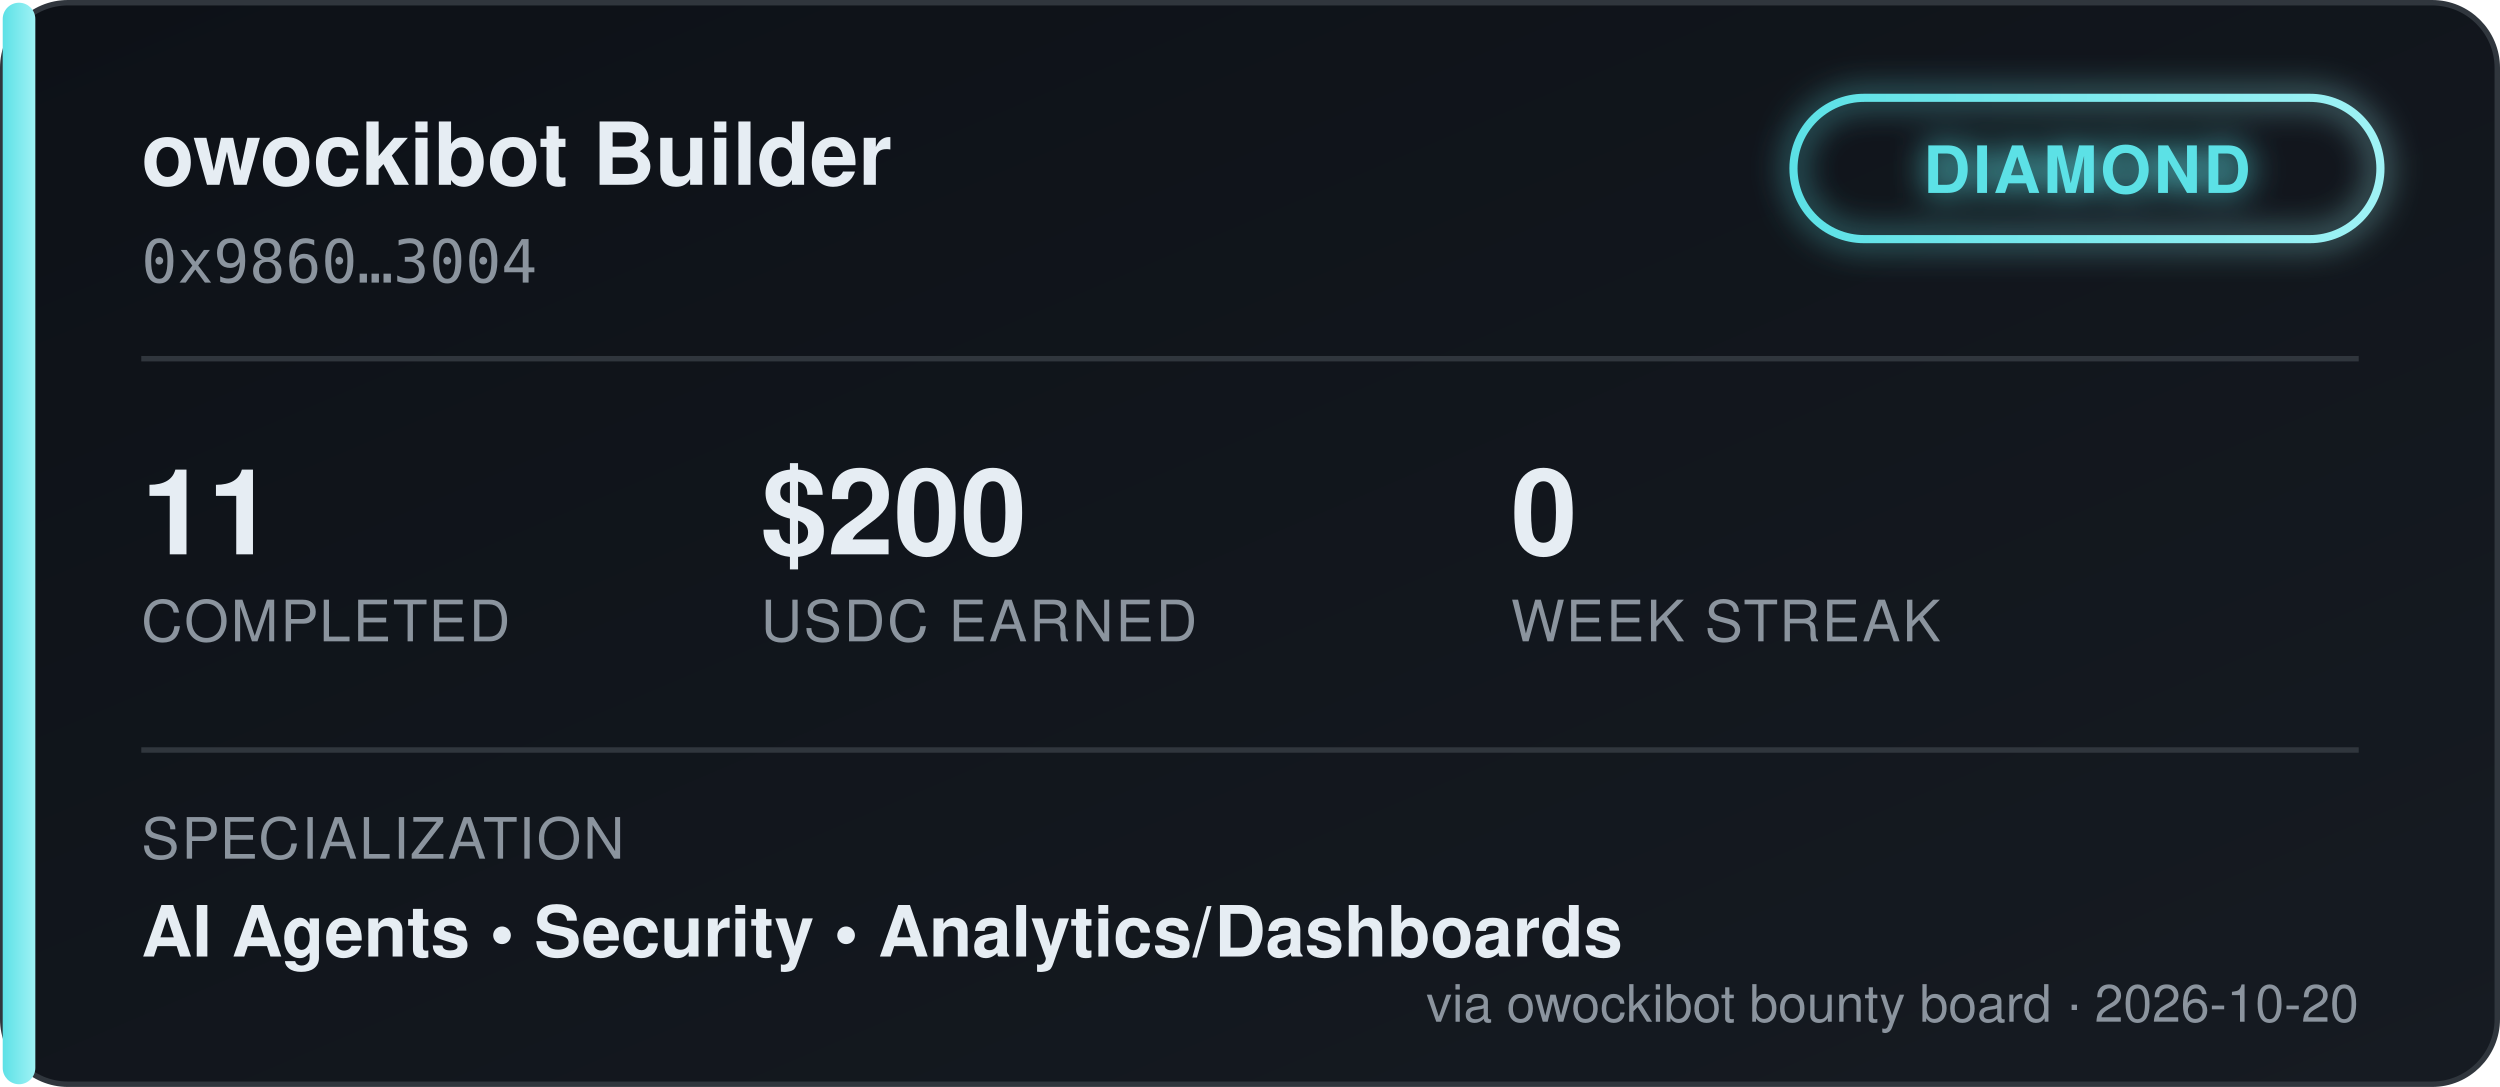
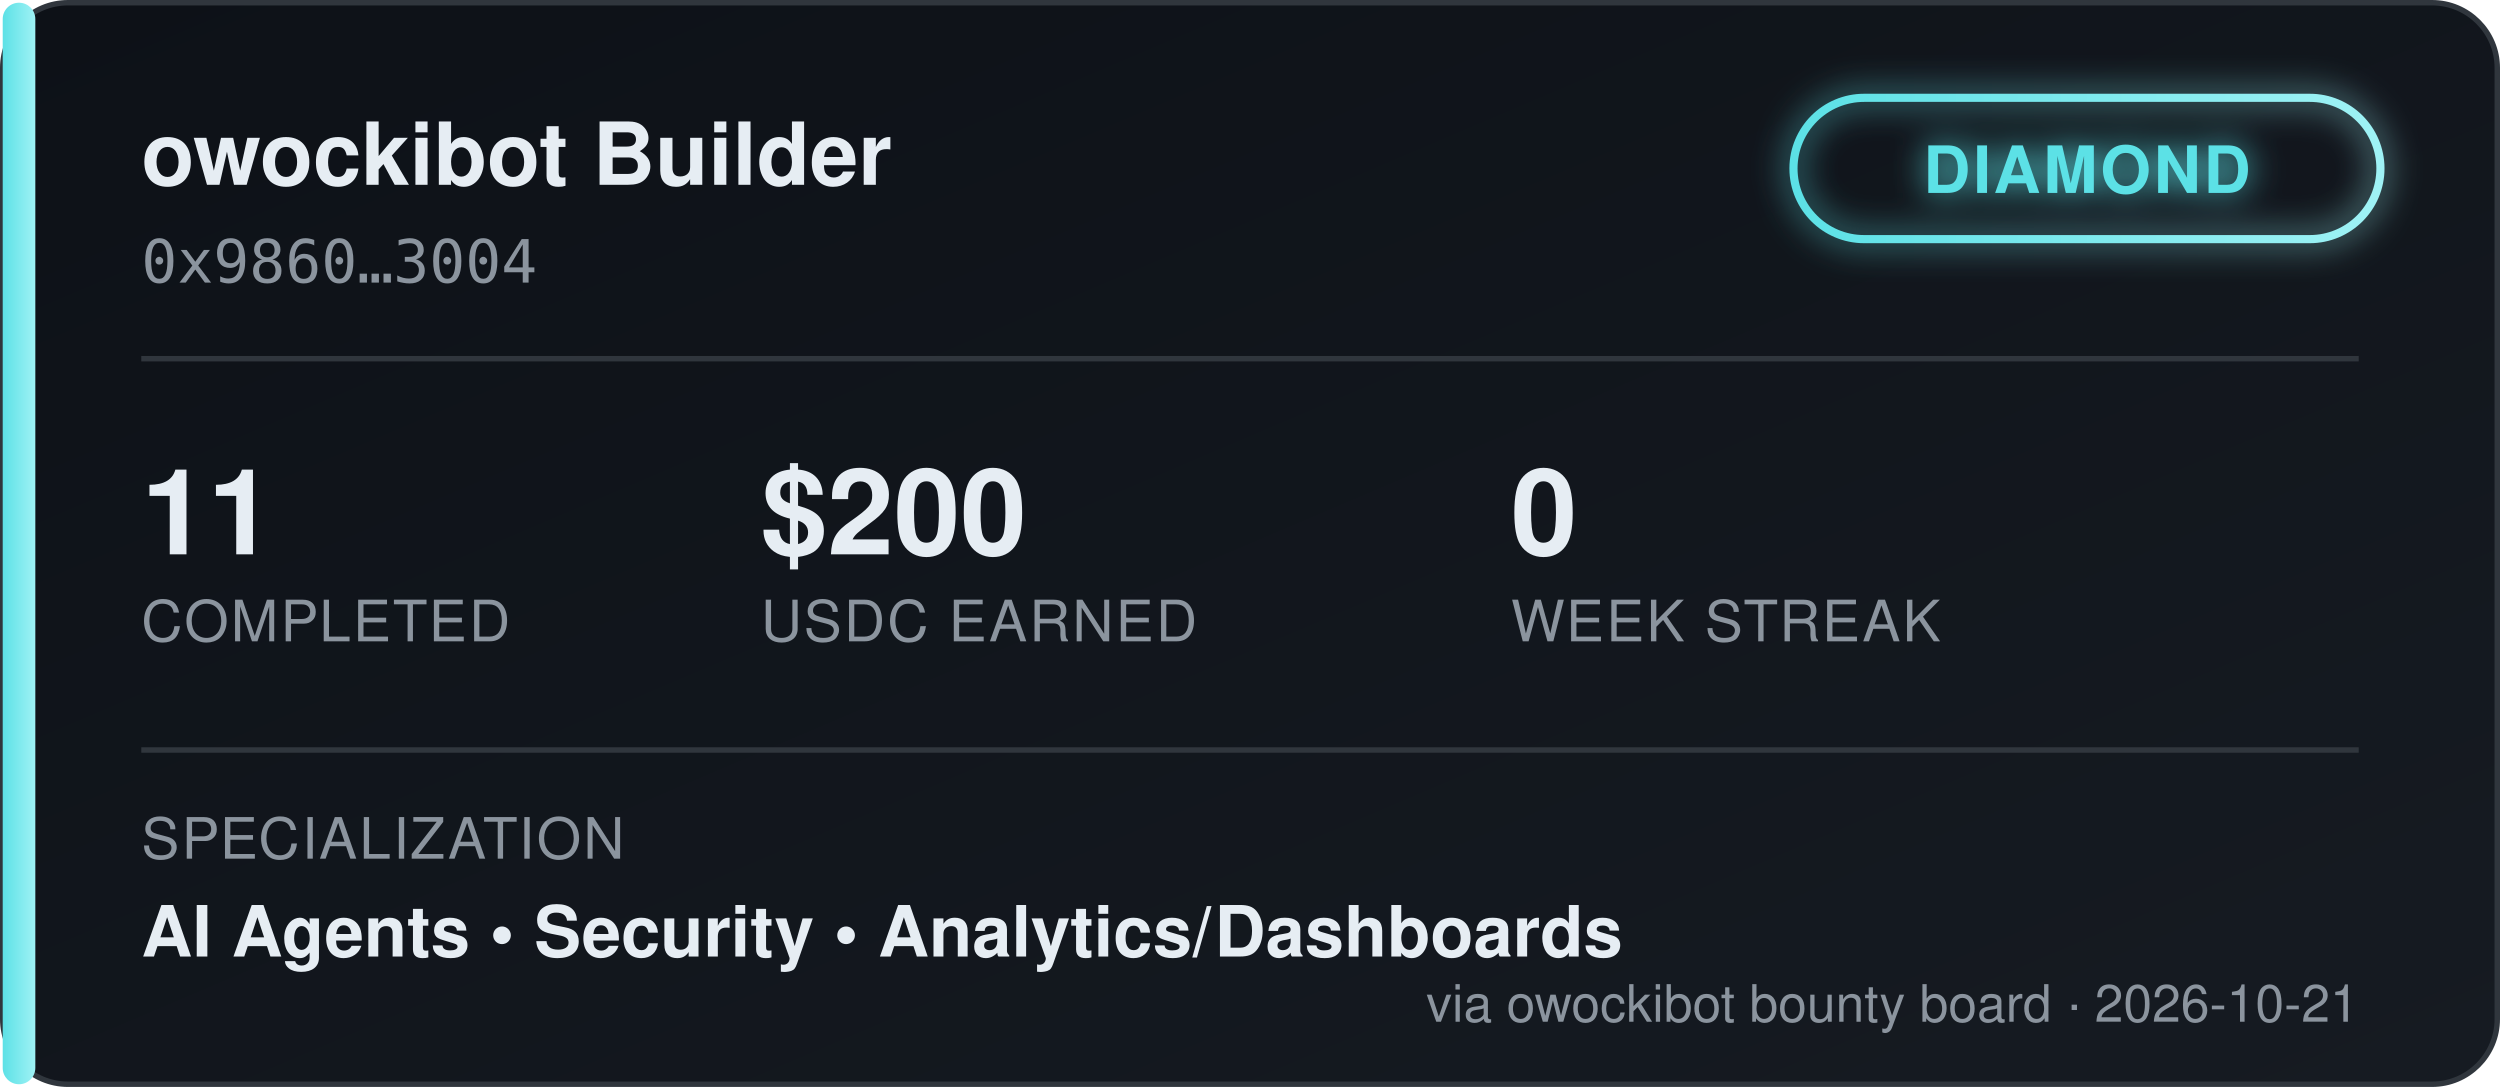
<svg xmlns="http://www.w3.org/2000/svg" width="460" height="200" viewBox="0 0 460 200" font-family="'Segoe UI', Helvetica, Arial, sans-serif">
  <defs>
    <linearGradient id="bgGrad" x1="0" y1="0" x2="1" y2="1">
      <stop offset="0%" stop-color="#0d1117" />
      <stop offset="100%" stop-color="#161b22" />
    </linearGradient>
    <linearGradient id="tierGrad" x1="0" y1="0" x2="1" y2="0">
      <stop offset="0%" stop-color="#5ce1e6" />
      <stop offset="100%" stop-color="#9ff2f5" />
    </linearGradient>
    <filter id="glow" x="-50%" y="-50%" width="200%" height="200%">
      <feGaussianBlur stdDeviation="3" result="blur" />
      <feMerge>
        <feMergeNode in="blur" />
        <feMergeNode in="SourceGraphic" />
      </feMerge>
    </filter>
  </defs>
  <rect x="0.5" y="0.5" width="459" height="199" rx="12" fill="url(#bgGrad)" stroke="#30363d" />
  <rect x="0.5" y="0.5" width="6" height="199" rx="3" fill="url(#tierGrad)" />
  <text x="26" y="34" fill="#e6edf3" font-size="16" font-weight="700">owockibot Builder</text>
  <text x="26" y="52" fill="#8b949e" font-size="11" font-family="monospace">0x9860…3004</text>
  <g transform="translate(330, 18)" filter="url(#glow)">
    <rect x="0" y="0" width="108" height="26" rx="13" fill="none" stroke="url(#tierGrad)" stroke-width="1.5" />
    <text x="54" y="17.5" fill="#5ce1e6" font-size="12" font-weight="700" text-anchor="middle" letter-spacing="0.5">DIAMOND</text>
  </g>
  <line x1="26" y1="66" x2="434" y2="66" stroke="#30363d" stroke-width="1" />
  <g font-size="22" font-weight="700" fill="#e6edf3">
    <text x="26" y="102">11</text>
    <text x="140" y="102">$200</text>
    <text x="278" y="102">0</text>
  </g>
  <g font-size="10.5" fill="#8b949e" letter-spacing="0.4">
    <text x="26" y="118">COMPLETED</text>
    <text x="140" y="118">USDC EARNED</text>
    <text x="278" y="118">WEEK STREAK</text>
  </g>
  <line x1="26" y1="138" x2="434" y2="138" stroke="#30363d" stroke-width="1" />
  <text x="26" y="158" fill="#8b949e" font-size="10.5" letter-spacing="0.4">SPECIALIZATION</text>
  <text x="26" y="176" fill="#e6edf3" font-size="13" font-weight="600">AI Agents  •  Security  •  Analytics/Dashboards</text>
-   <text x="434" y="188" fill="#8b949e" font-size="9.5" text-anchor="end">via owockibot bounty board · 2026-10-20</text>
+   <text x="434" y="188" fill="#8b949e" font-size="9.5" text-anchor="end">via owockibot bounty board · 2026-10-21</text>
</svg>
